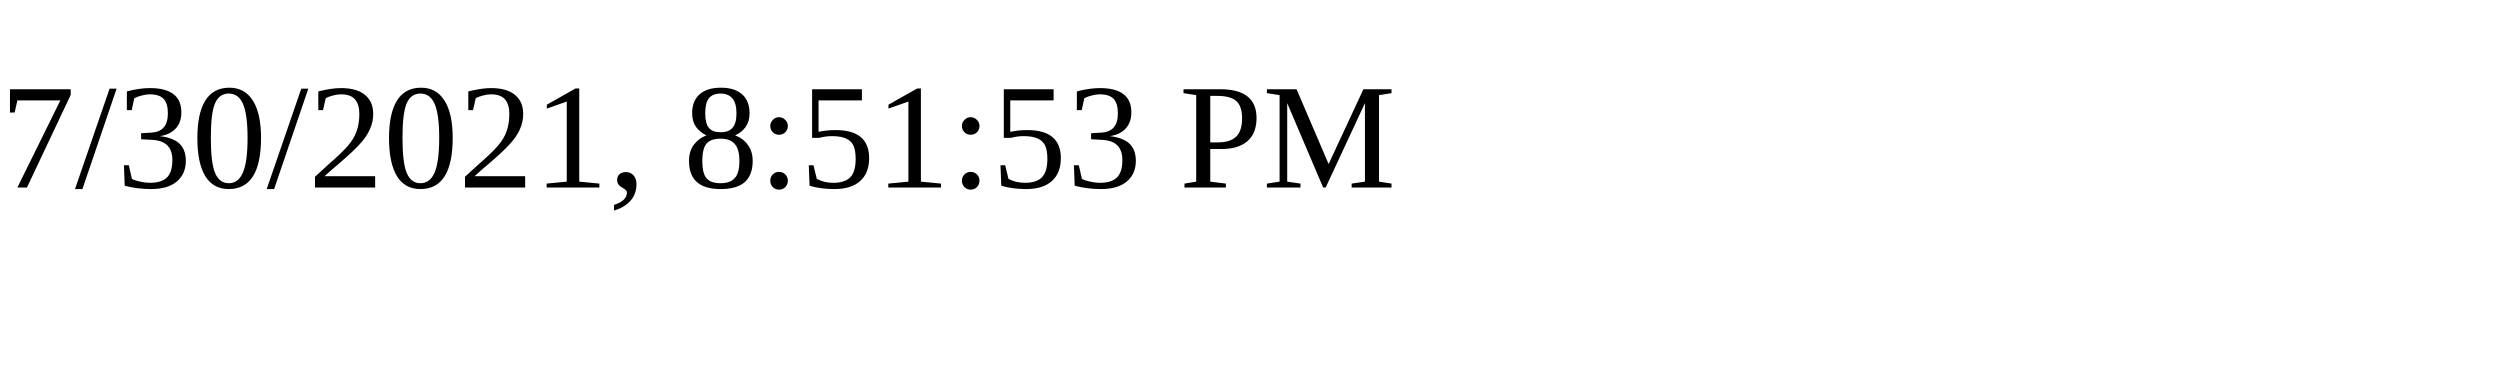
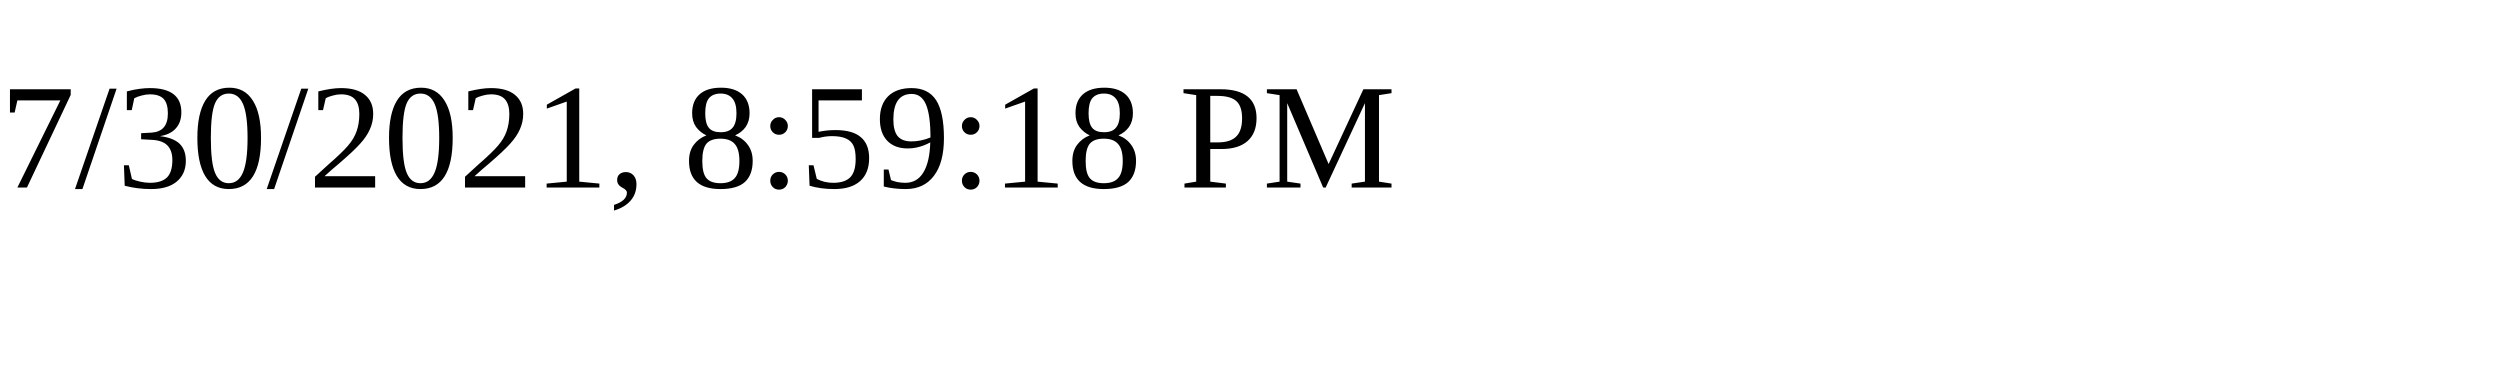
<svg xmlns="http://www.w3.org/2000/svg" height="30" width="200">
-   <text x="0" y="15">7/30/2021, 8:51:53 PM</text>
+   <text x="0" y="15">7/30/2021, 8:59:18 PM</text>
</svg>
